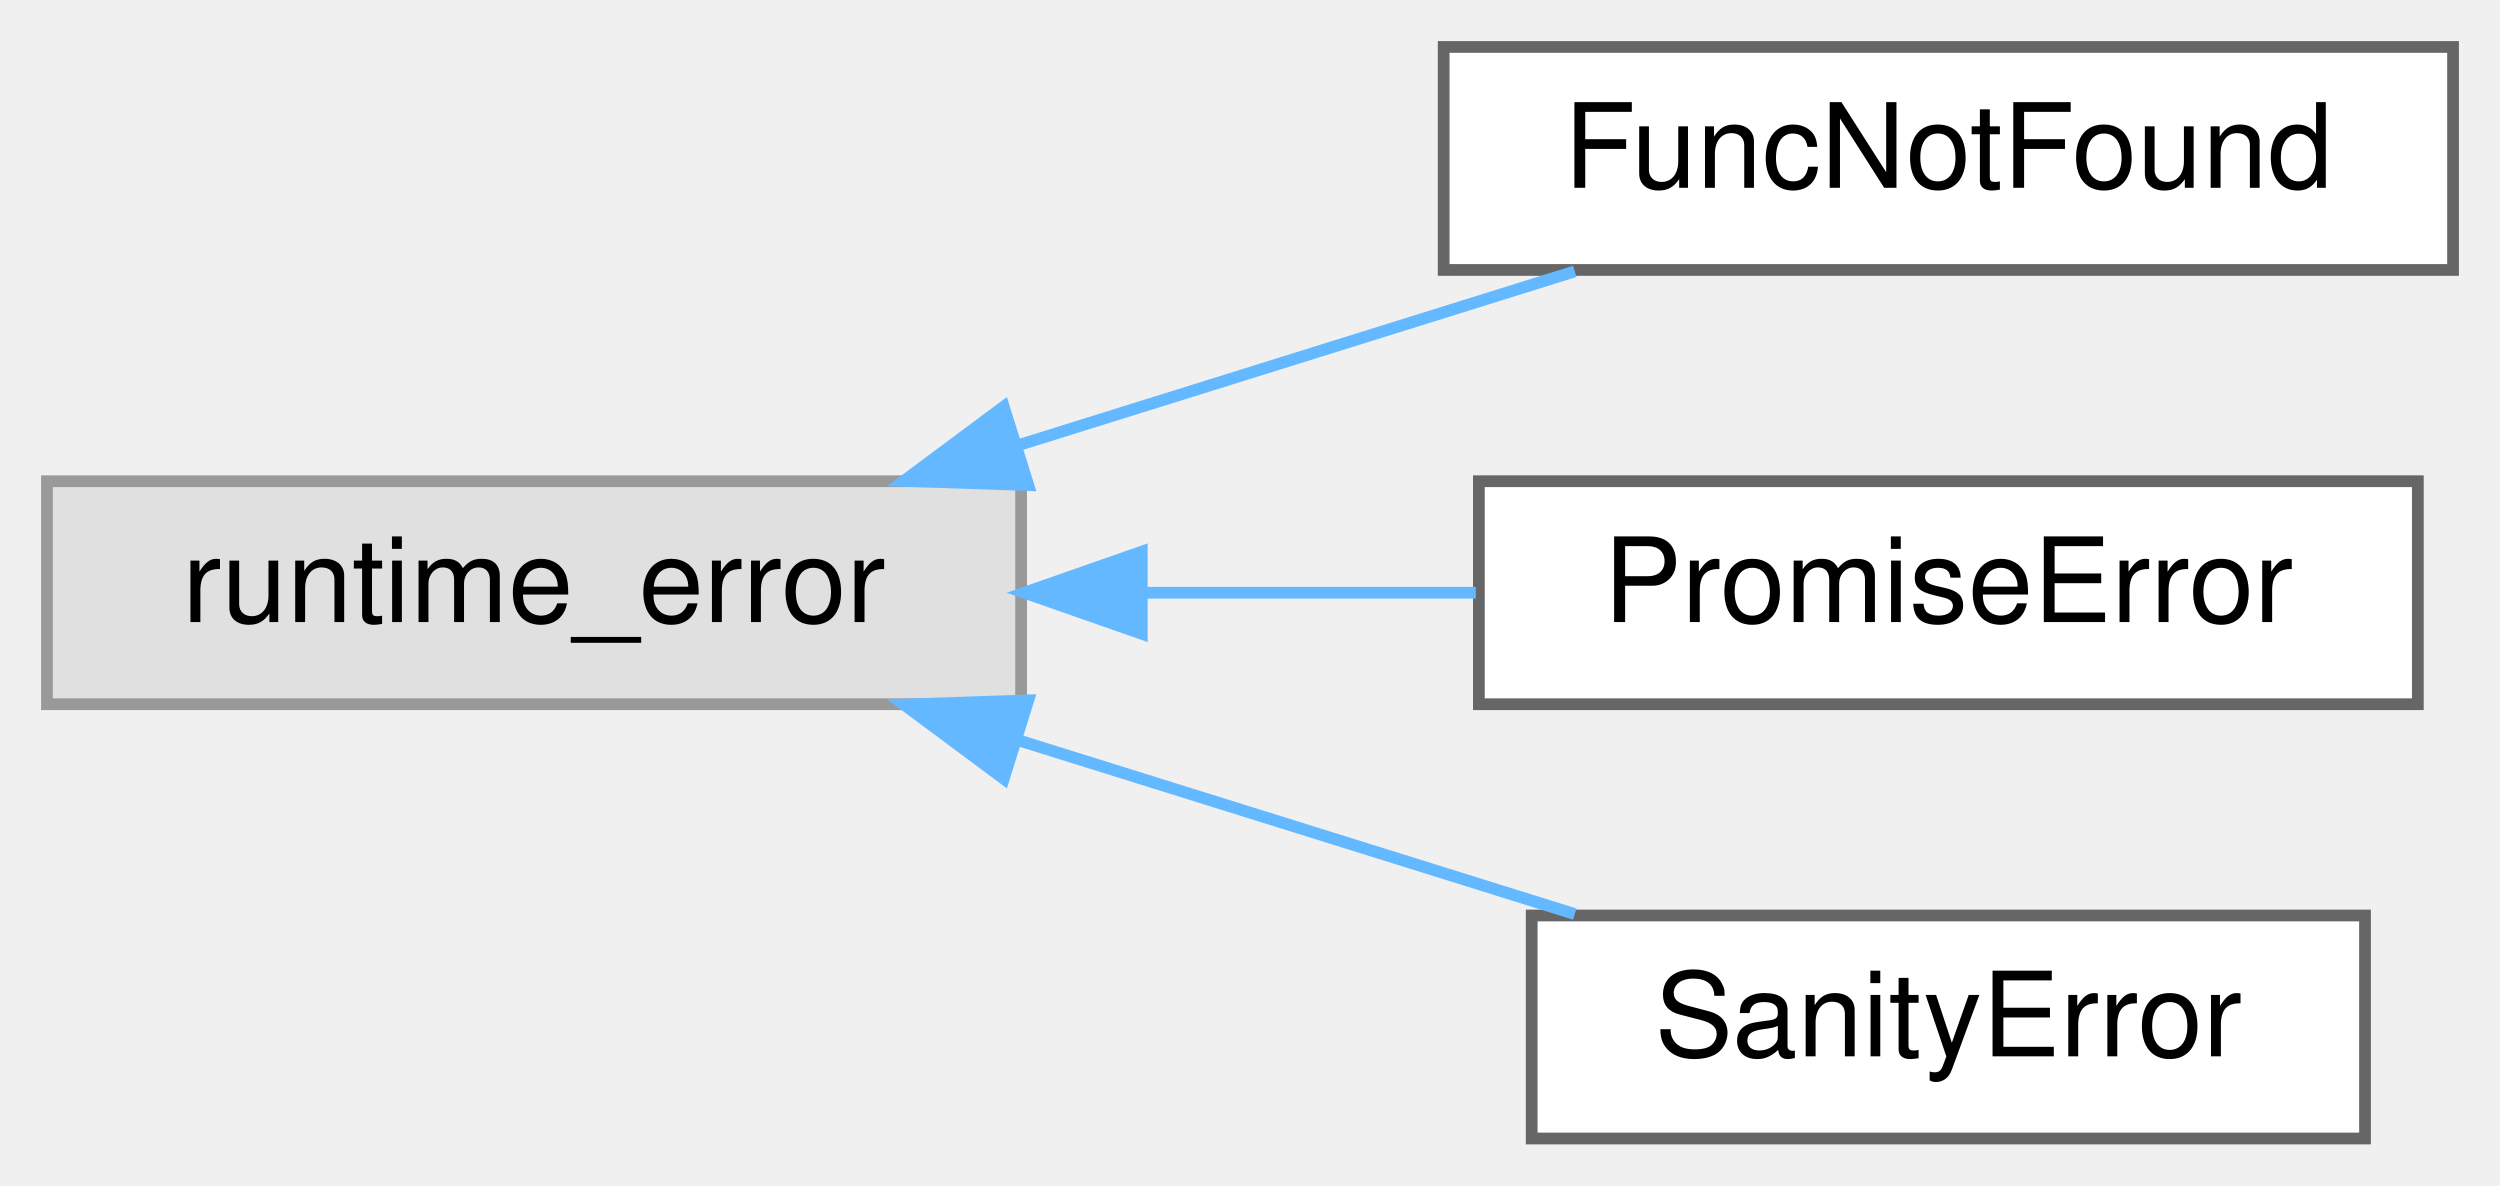
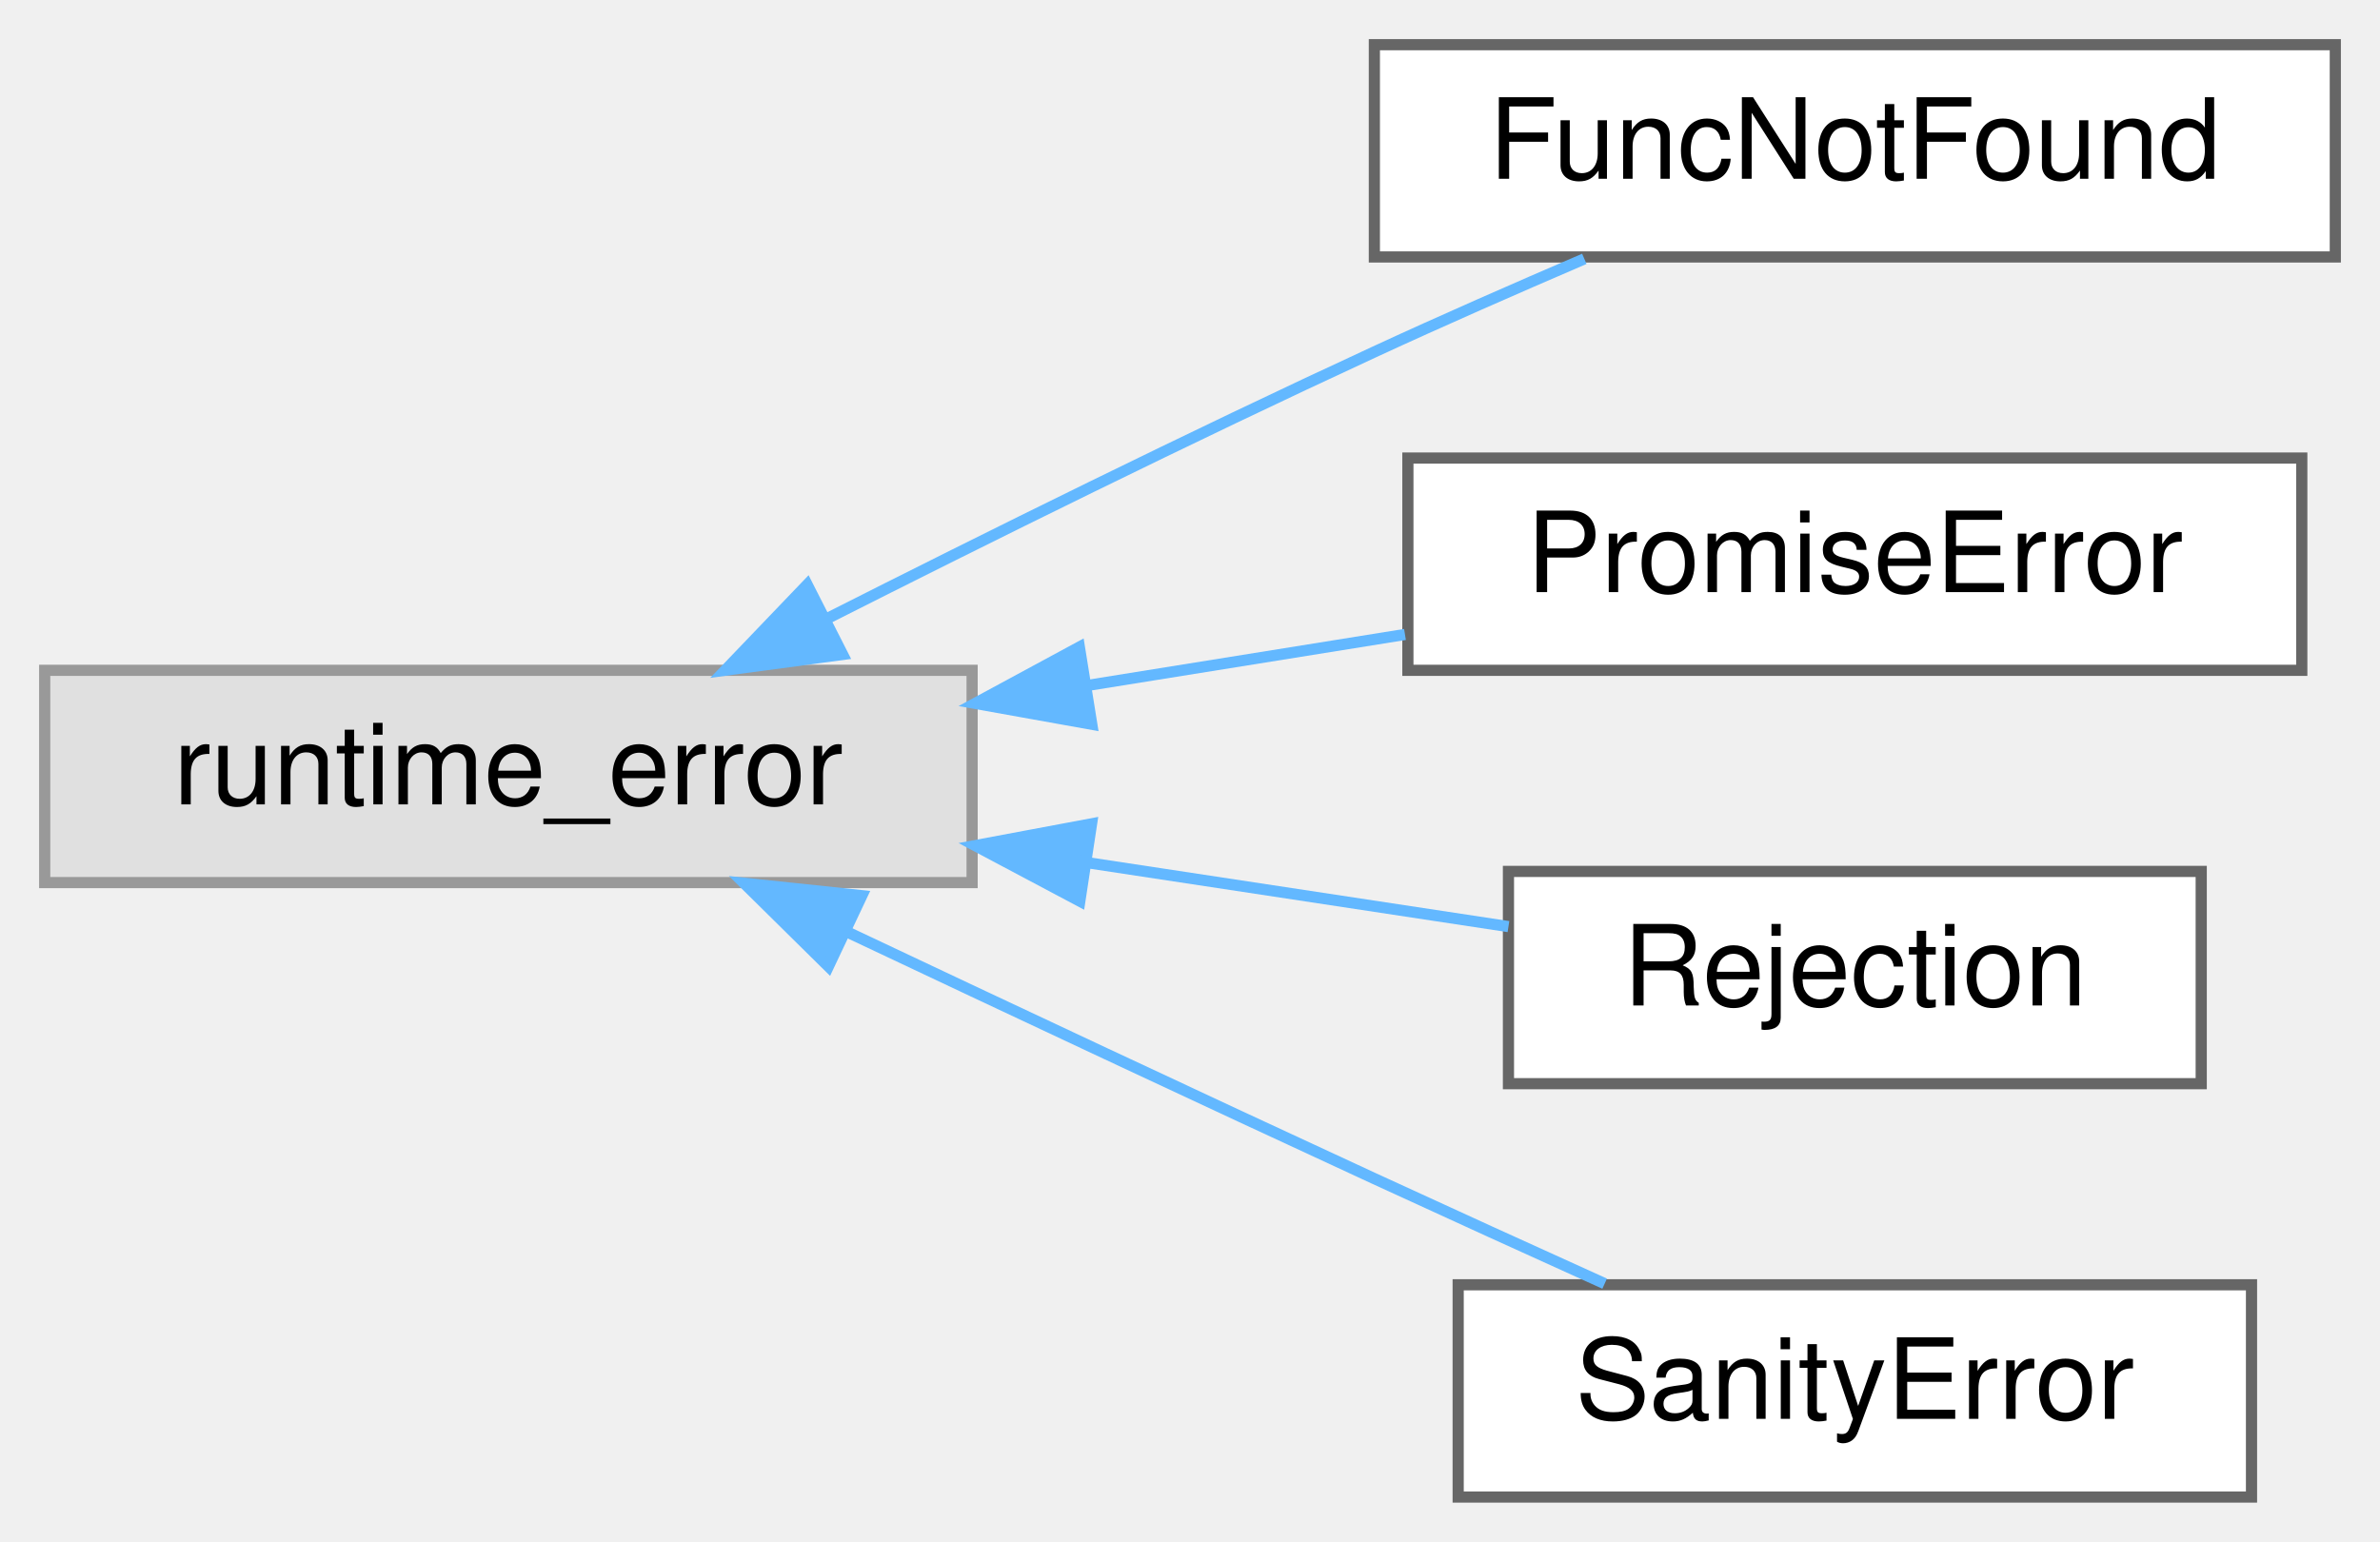
- <svg xmlns="http://www.w3.org/2000/svg" xmlns:xlink="http://www.w3.org/1999/xlink" width="213pt" height="101pt" viewBox="0.00 0.00 213.00 101.00">
-   <g id="graph0" class="graph" transform="scale(1 1) rotate(0) translate(4 97)">
+ <svg xmlns="http://www.w3.org/2000/svg" xmlns:xlink="http://www.w3.org/1999/xlink" width="213pt" height="138pt" viewBox="0.00 0.00 213.00 138.00">
+   <g id="graph0" class="graph" transform="scale(1 1) rotate(0) translate(4 134)">
    <g id="Node000000" class="node">
      <g id="a_Node000000">
        <a xlink:title=" ">
-           <polygon fill="#e0e0e0" stroke="#999999" points="83,-56 0,-56 0,-37 83,-37 83,-56" />
-           <text text-anchor="middle" x="41.5" y="-44" font-family="Helvetica,sans-Serif" font-size="10.00">runtime_error</text>
+           <polygon fill="#e0e0e0" stroke="#999999" points="83,-74 0,-74 0,-55 83,-55 83,-74" />
+           <text text-anchor="middle" x="41.5" y="-62" font-family="Helvetica,sans-Serif" font-size="10.00">runtime_error</text>
        </a>
      </g>
    </g>
    <g id="Node000001" class="node">
      <g id="a_Node000001">
        <a xlink:href="structwebcface_1_1FuncNotFound.html" target="_top" xlink:title="Funcの実行ができなかった場合発生する例外">
-           <polygon fill="white" stroke="#666666" points="205,-93 119,-93 119,-74 205,-74 205,-93" />
-           <text text-anchor="middle" x="162" y="-81" font-family="Helvetica,sans-Serif" font-size="10.00">FuncNotFound</text>
+           <polygon fill="white" stroke="#666666" points="205,-130 119,-130 119,-111 205,-111 205,-130" />
+           <text text-anchor="middle" x="162" y="-118" font-family="Helvetica,sans-Serif" font-size="10.00">FuncNotFound</text>
        </a>
      </g>
    </g>
    <g id="edge152_Node000000_Node000001" class="edge">
      <g id="a_edge152_Node000000_Node000001">
        <a xlink:title=" ">
-           <path fill="none" stroke="#63b8ff" d="M82.86,-59.1C98.34,-63.93 115.73,-69.37 130.17,-73.88" />
-           <polygon fill="#63b8ff" stroke="#63b8ff" points="83.61,-55.67 73.02,-56.03 81.52,-62.35 83.61,-55.67" />
+           <path fill="none" stroke="#63b8ff" d="M69.86,-78.55C84.37,-85.89 102.55,-94.9 119,-102.5 125.05,-105.3 131.65,-108.19 137.79,-110.83" />
+           <polygon fill="#63b8ff" stroke="#63b8ff" points="71.41,-75.42 60.91,-74.01 68.24,-81.66 71.41,-75.42" />
        </a>
      </g>
    </g>
    <g id="Node000002" class="node">
      <g id="a_Node000002">
        <a xlink:href="structwebcface_1_1PromiseError.html" target="_top" xlink:title="Funcの実行結果の処理中に発生した例外">
-           <polygon fill="white" stroke="#666666" points="202,-56 122,-56 122,-37 202,-37 202,-56" />
-           <text text-anchor="middle" x="162" y="-44" font-family="Helvetica,sans-Serif" font-size="10.00">PromiseError</text>
+           <polygon fill="white" stroke="#666666" points="202,-93 122,-93 122,-74 202,-74 202,-93" />
+           <text text-anchor="middle" x="162" y="-81" font-family="Helvetica,sans-Serif" font-size="10.00">PromiseError</text>
        </a>
      </g>
    </g>
    <g id="edge153_Node000000_Node000002" class="edge">
      <g id="a_edge153_Node000000_Node000002">
        <a xlink:title=" ">
-           <path fill="none" stroke="#63b8ff" d="M93.41,-46.5C102.9,-46.5 112.68,-46.5 121.74,-46.5" />
-           <polygon fill="#63b8ff" stroke="#63b8ff" points="93.28,-43 83.28,-46.5 93.28,-50 93.28,-43" />
+           <path fill="none" stroke="#63b8ff" d="M93.41,-72.66C102.9,-74.18 112.68,-75.75 121.74,-77.21" />
+           <polygon fill="#63b8ff" stroke="#63b8ff" points="93.71,-69.17 83.28,-71.04 92.6,-76.08 93.71,-69.17" />
        </a>
      </g>
    </g>
    <g id="Node000003" class="node">
      <g id="a_Node000003">
+         <a xlink:href="structwebcface_1_1Rejection.html" target="_top" xlink:title="Funcがrejectした(例外を投げた)場合の例外">
+           <polygon fill="white" stroke="#666666" points="193,-56 131,-56 131,-37 193,-37 193,-56" />
+           <text text-anchor="middle" x="162" y="-44" font-family="Helvetica,sans-Serif" font-size="10.00">Rejection</text>
+         </a>
+       </g>
+     </g>
+     <g id="edge154_Node000000_Node000003" class="edge">
+       <g id="a_edge154_Node000000_Node000003">
+         <a xlink:title=" ">
+           <path fill="none" stroke="#63b8ff" d="M93.4,-56.77C106.23,-54.82 119.58,-52.79 131,-51.06" />
+           <polygon fill="#63b8ff" stroke="#63b8ff" points="92.64,-53.34 83.28,-58.31 93.69,-60.26 92.64,-53.34" />
+         </a>
+       </g>
+     </g>
+     <g id="Node000004" class="node">
+       <g id="a_Node000004">
        <a xlink:href="structwebcface_1_1SanityError.html" target="_top" xlink:title="未初期化の変数にアクセスした場合に発生する例外">
          <polygon fill="white" stroke="#666666" points="197.5,-19 126.5,-19 126.5,0 197.5,0 197.5,-19" />
          <text text-anchor="middle" x="162" y="-7" font-family="Helvetica,sans-Serif" font-size="10.00">SanityError</text>
        </a>
      </g>
    </g>
-     <g id="edge154_Node000000_Node000003" class="edge">
-       <g id="a_edge154_Node000000_Node000003">
+     <g id="edge155_Node000000_Node000004" class="edge">
+       <g id="a_edge155_Node000000_Node000004">
        <a xlink:title=" ">
-           <path fill="none" stroke="#63b8ff" d="M82.86,-33.9C98.34,-29.07 115.73,-23.63 130.17,-19.12" />
-           <polygon fill="#63b8ff" stroke="#63b8ff" points="81.52,-30.65 73.02,-36.97 83.61,-37.33 81.52,-30.65" />
+           <path fill="none" stroke="#63b8ff" d="M71.88,-50.55C86.09,-43.83 103.41,-35.7 119,-28.5 125.69,-25.42 132.99,-22.09 139.61,-19.1" />
+           <polygon fill="#63b8ff" stroke="#63b8ff" points="70.14,-47.5 62.6,-54.94 73.13,-53.83 70.14,-47.5" />
        </a>
      </g>
    </g>
  </g>
</svg>
